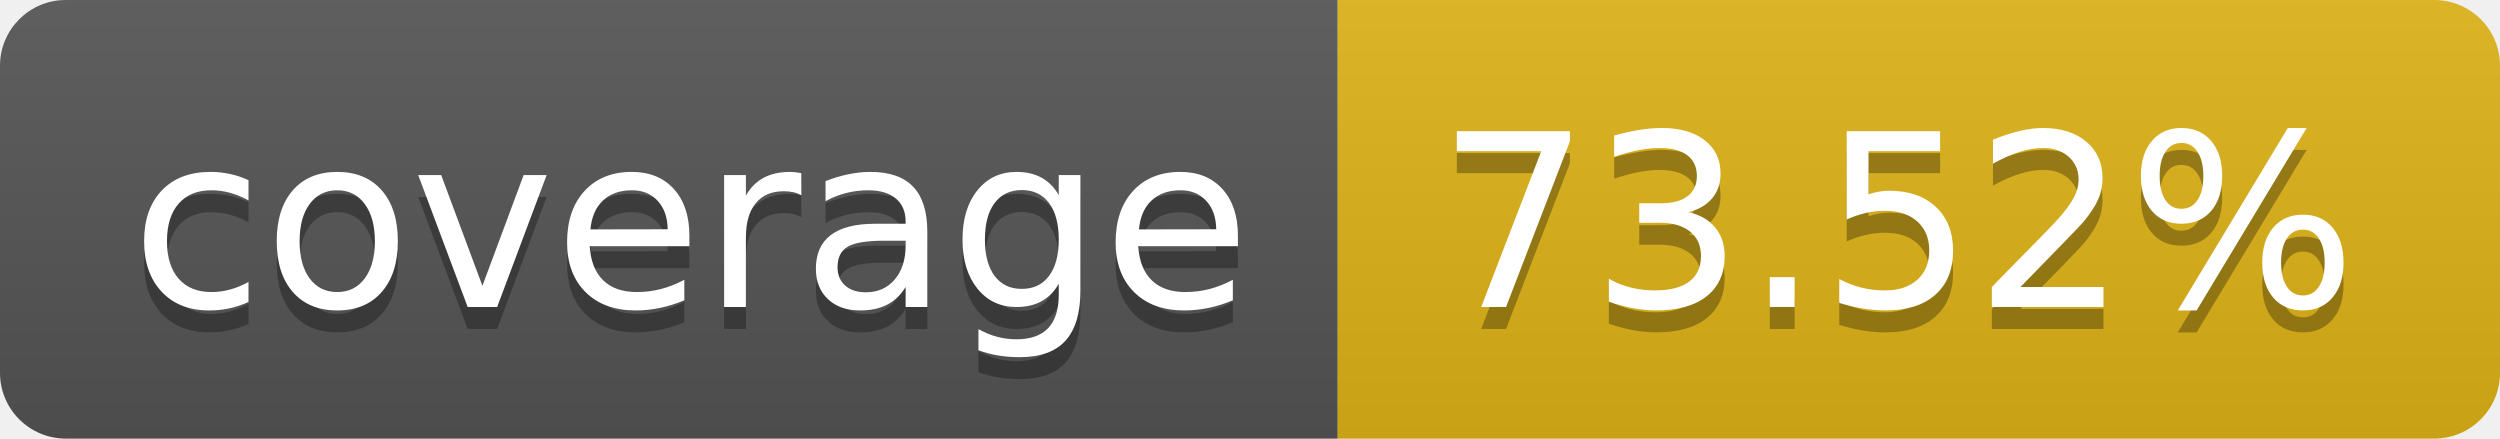
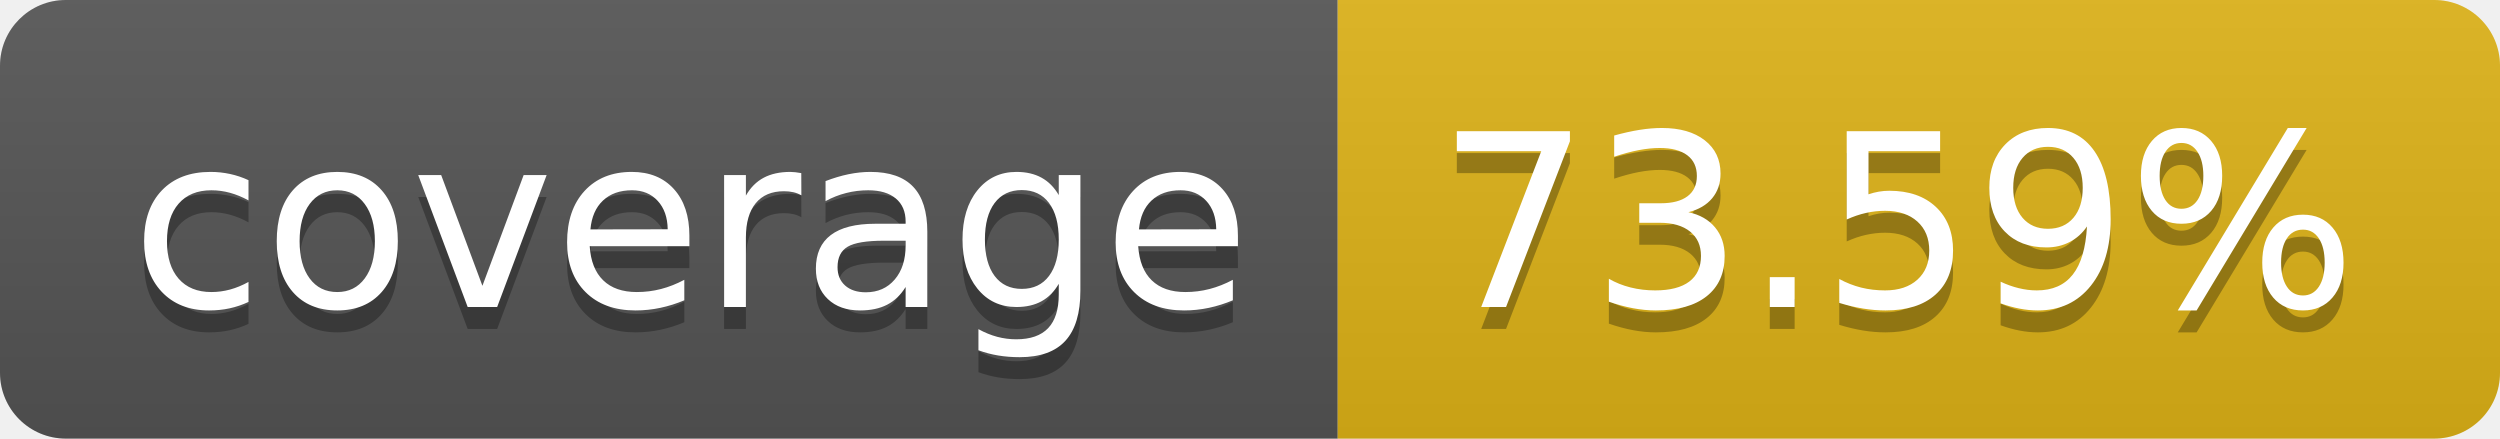
- <svg xmlns="http://www.w3.org/2000/svg" width="114" height="20" role="img" aria-label="coverage: 73.52%">
+ <svg xmlns="http://www.w3.org/2000/svg" width="114" height="20" role="img" aria-label="coverage: 73.59%">
  <linearGradient id="s" x2="0" y2="100%">
    <stop offset="0" stop-color="#bbb" stop-opacity=".1" />
    <stop offset="1" stop-opacity=".1" />
  </linearGradient>
  <clipPath id="r">
    <rect width="114" height="20" rx="3" fill="#fff" />
  </clipPath>
  <g clip-path="url(#r)">
    <rect width="61" height="20" fill="#555" />
    <rect x="61" width="53" height="20" fill="#dfb317" />
    <rect width="114" height="20" fill="url(#s)" />
  </g>
  <g fill="#fff" text-anchor="middle" font-family="Verdana,Geneva,DejaVu Sans,sans-serif" text-rendering="geometricPrecision" font-size="110">
    <text aria-hidden="true" x="315" y="150" fill="#010101" fill-opacity=".3" transform="scale(.1)" textLength="510">coverage</text>
    <text x="315" y="140" transform="scale(.1)" fill="#fff" textLength="510">coverage</text>
-     <text aria-hidden="true" x="865" y="150" fill="#010101" fill-opacity=".3" transform="scale(.1)" textLength="430">73.52%</text>
-     <text x="865" y="140" transform="scale(.1)" fill="#fff" textLength="430">73.52%</text>
+     <text aria-hidden="true" x="865" y="150" fill="#010101" fill-opacity=".3" transform="scale(.1)" textLength="430">73.59%</text>
+     <text x="865" y="140" transform="scale(.1)" fill="#fff" textLength="430">73.59%</text>
  </g>
</svg>
